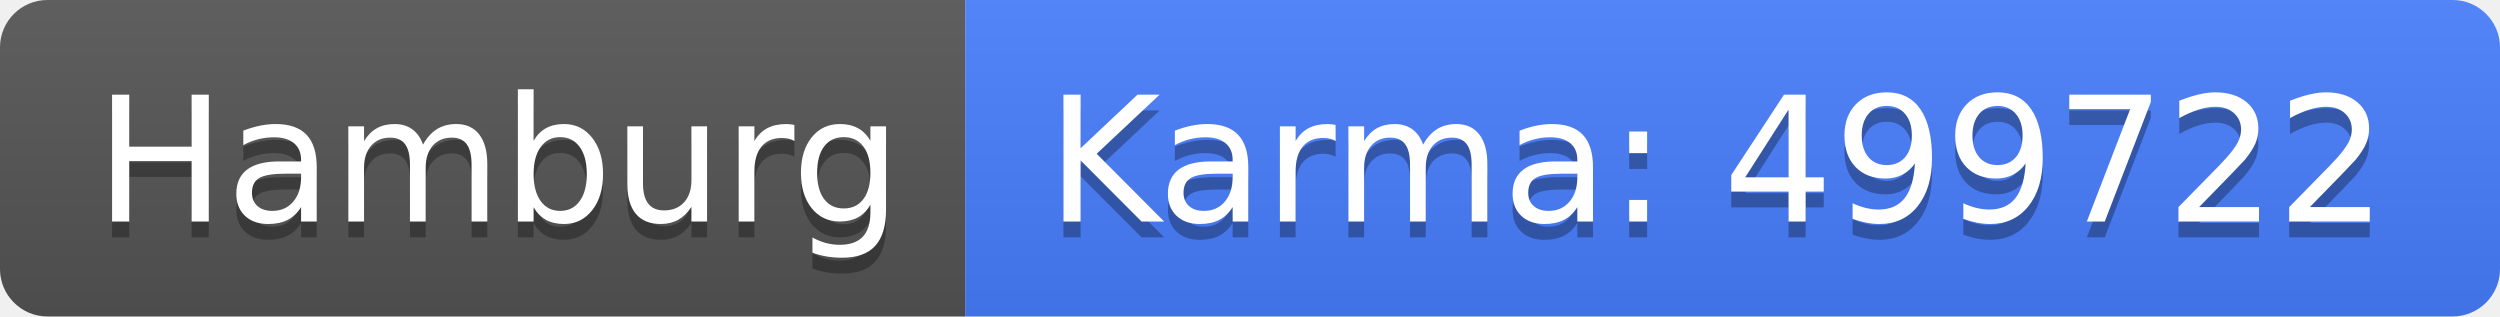
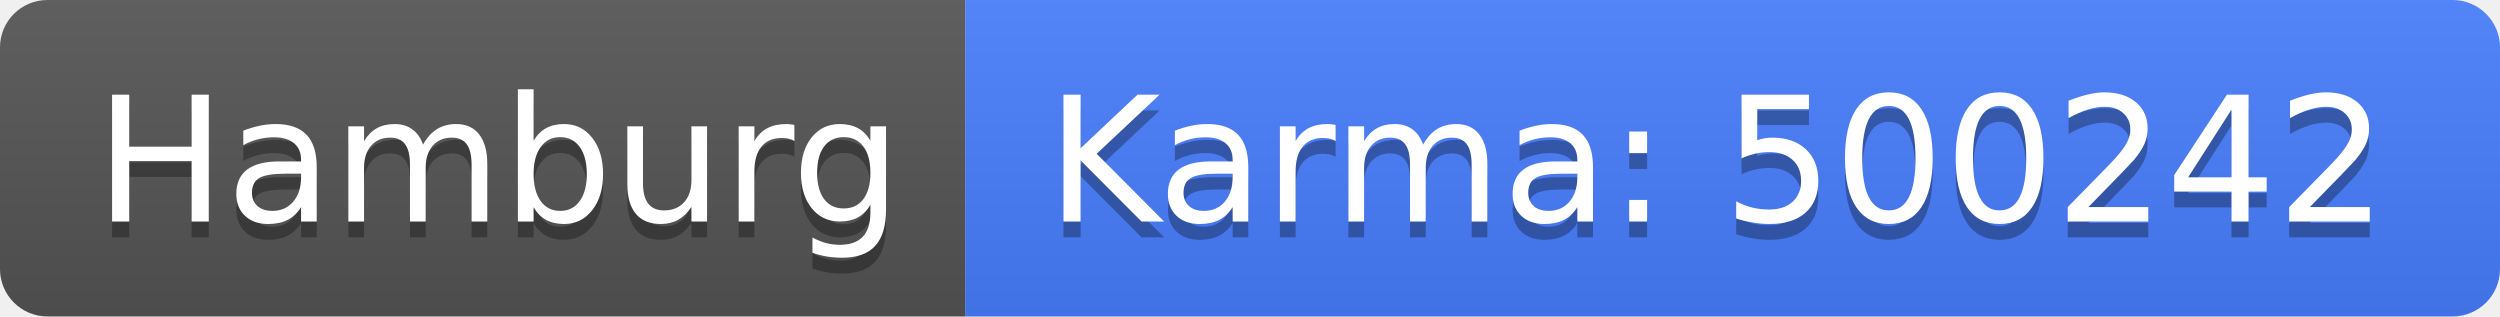
<svg xmlns="http://www.w3.org/2000/svg" width="158" height="20">
  <linearGradient id="b" x2="0" y2="100%">
    <stop offset="0" stop-color="#bbb" stop-opacity=".1" />
    <stop offset="1" stop-opacity=".1" />
  </linearGradient>
  <clipPath id="a">
    <rect width="158" height="20" rx="3" fill="#fff" />
  </clipPath>
  <g clip-path="url(#a)">
    <path fill="#555" d="M0 0h61v20H0z" />
    <path fill="#477eff" d="M61 0h97v20H61z" />
    <path fill="url(#b)" d="M0 0h158v20H0z" />
  </g>
  <g fill="#fff" text-anchor="middle" font-family="DejaVu Sans,Verdana,Geneva,sans-serif" font-size="110">
    <text x="315" y="150" fill="#010101" fill-opacity=".3" transform="scale(.1)" textLength="510">Hamburg</text>
    <text x="315" y="140" transform="scale(.1)" textLength="510">Hamburg</text>
-     <text x="1085" y="150" fill="#010101" fill-opacity=".3" transform="scale(.1)" textLength="870">Karma: 499722</text>
-     <text x="1085" y="140" transform="scale(.1)" textLength="870">Karma: 499722</text>
+     <text x="1085" y="150" fill="#010101" fill-opacity=".3" transform="scale(.1)" textLength="870">Karma: 500242</text>
+     <text x="1085" y="140" transform="scale(.1)" textLength="870">Karma: 500242</text>
  </g>
</svg>
